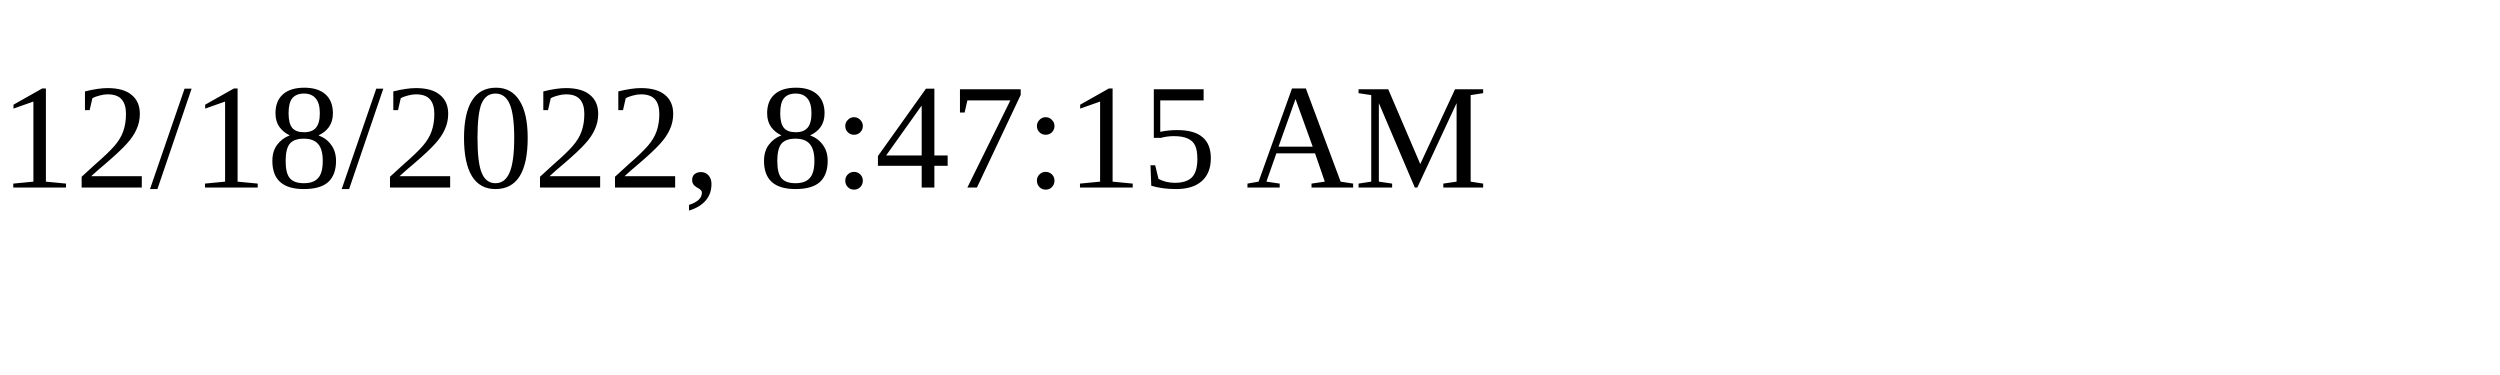
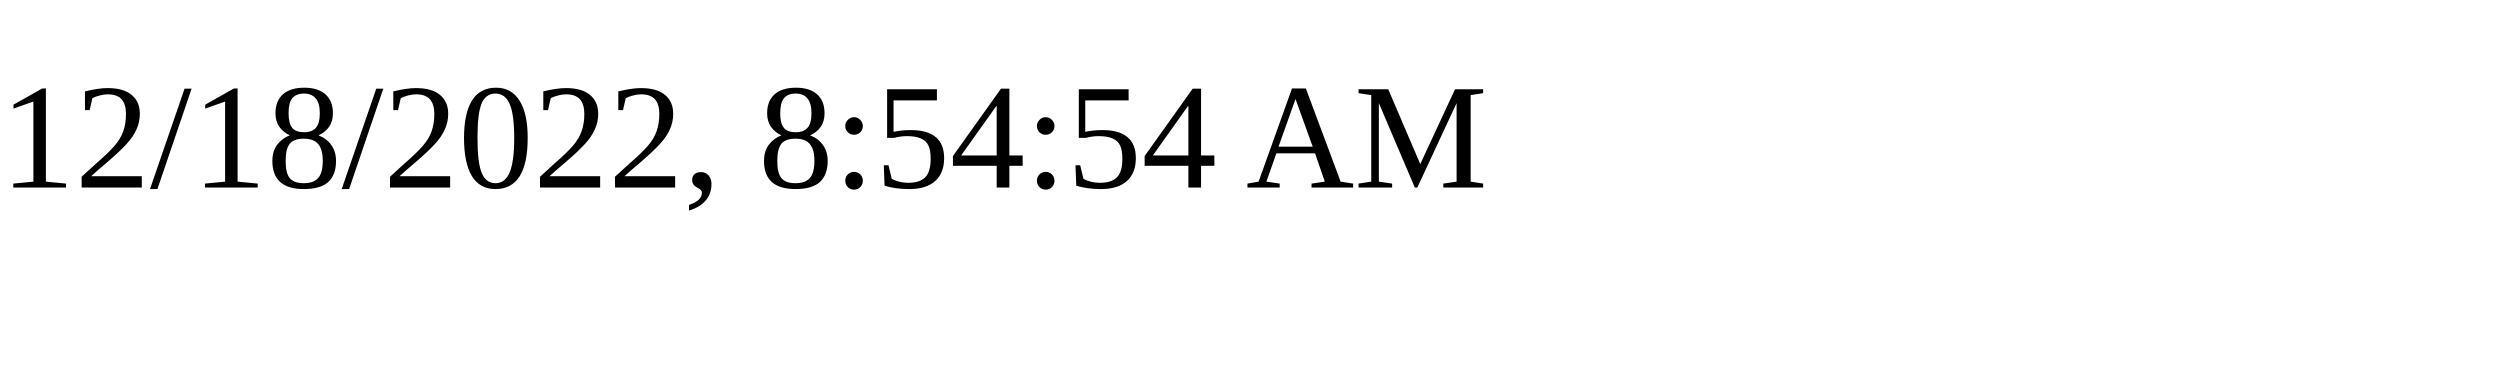
<svg xmlns="http://www.w3.org/2000/svg" height="30" width="200">
-   <text x="0" y="15">12/18/2022, 8:47:15 AM</text>
+   <text x="0" y="15">12/18/2022, 8:54:54 AM</text>
</svg>
